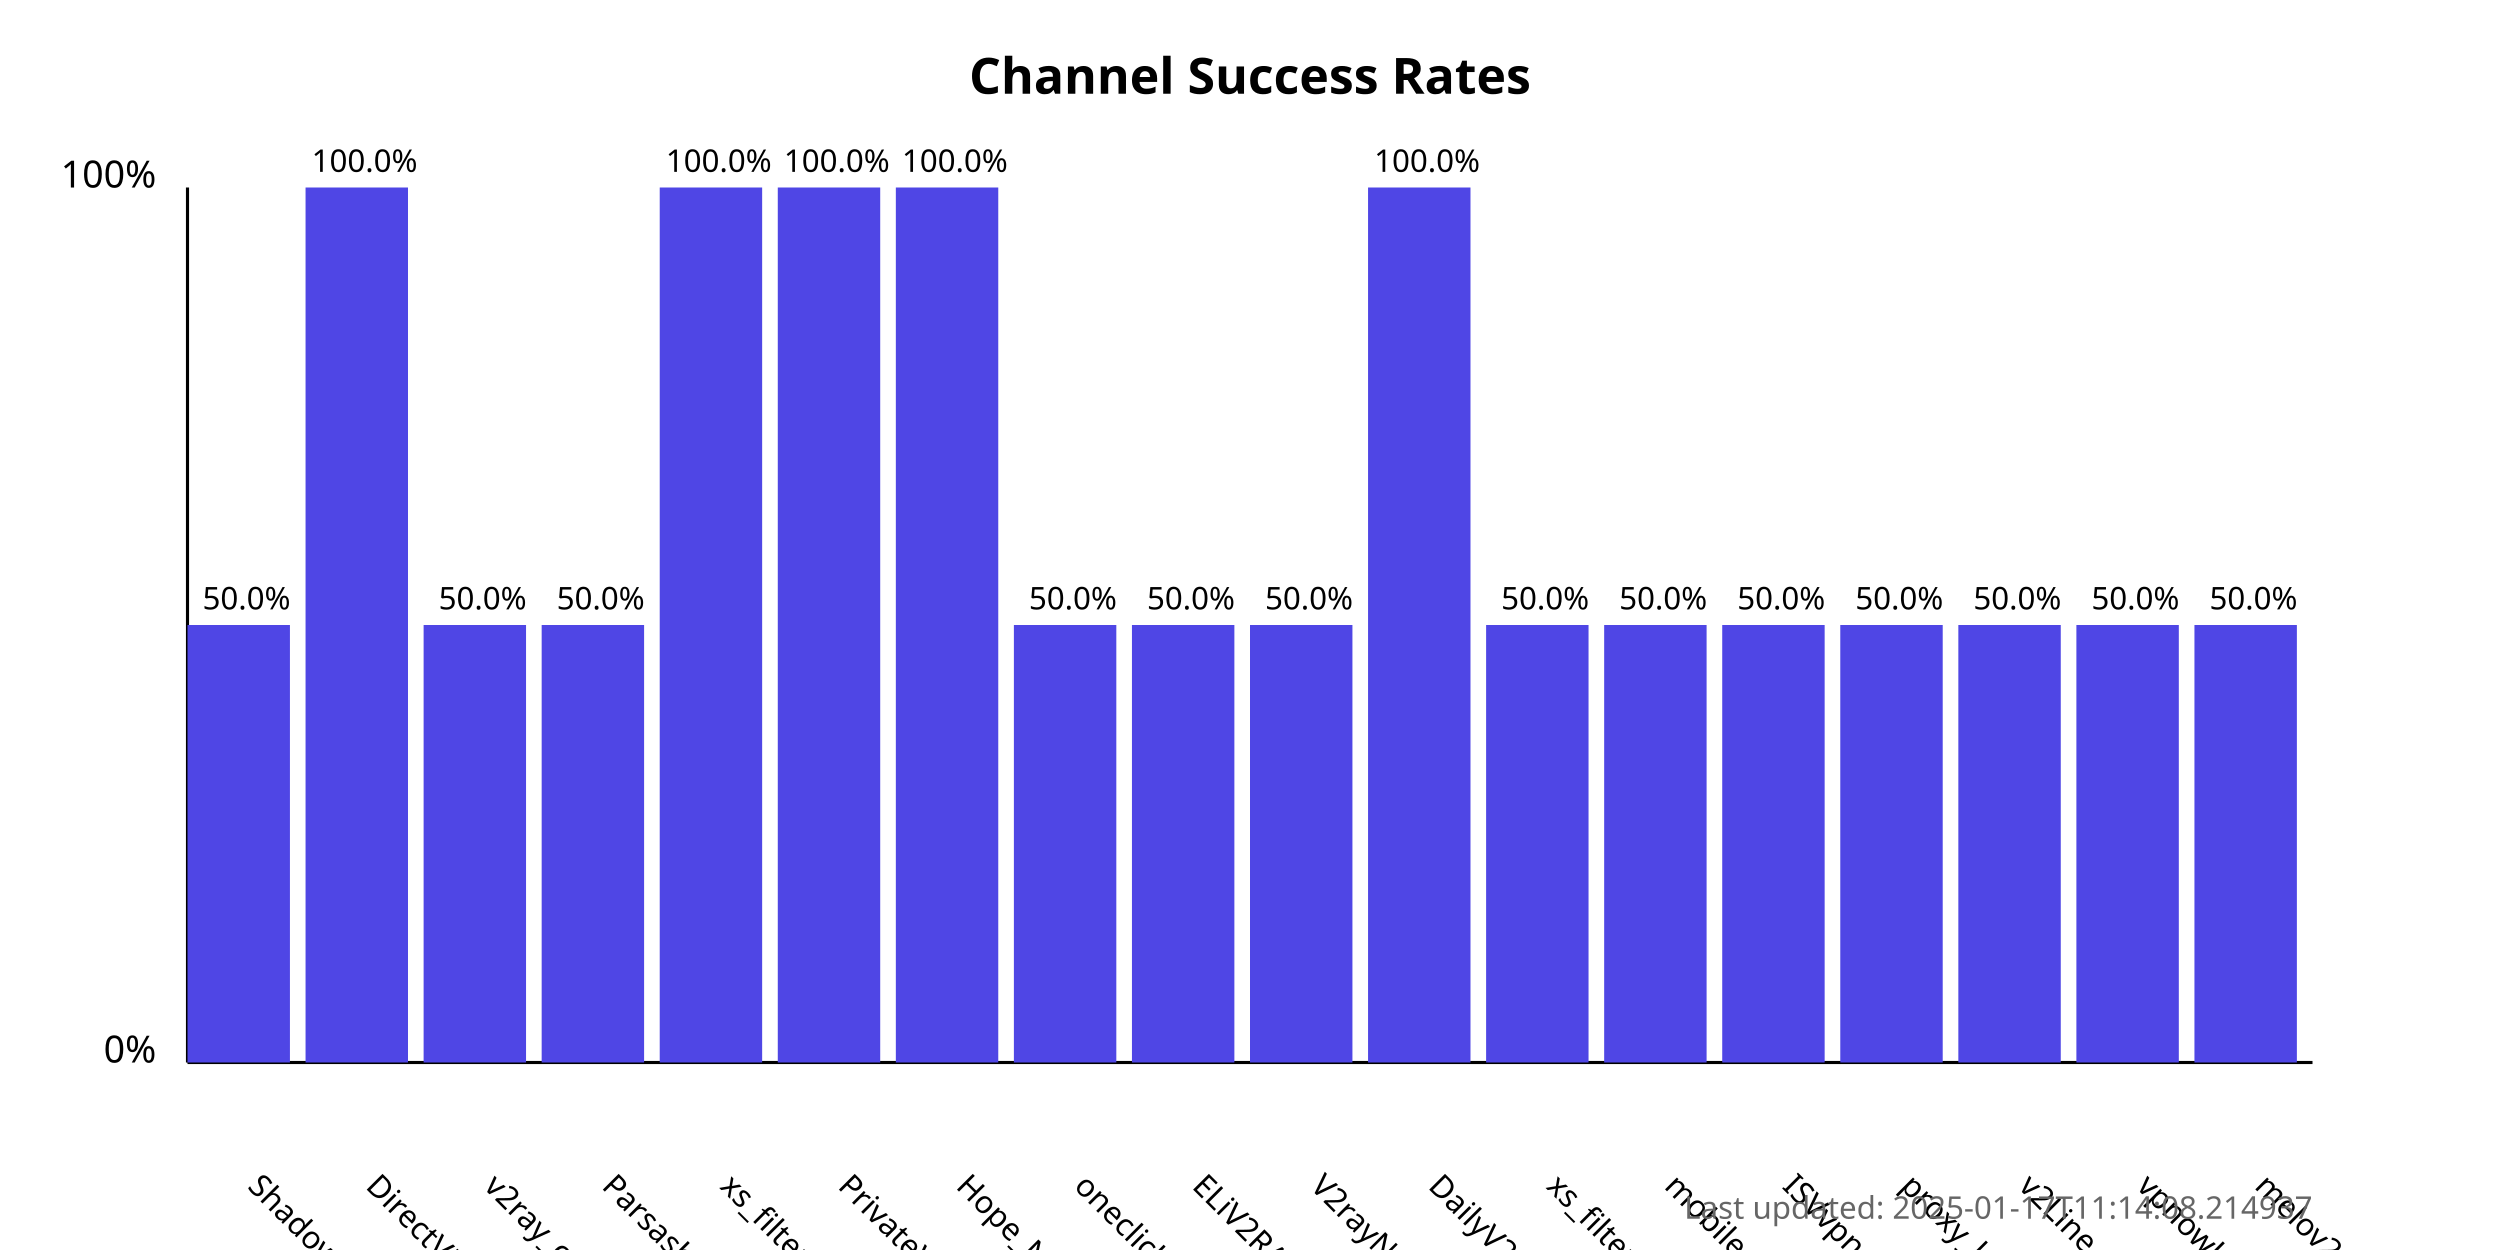
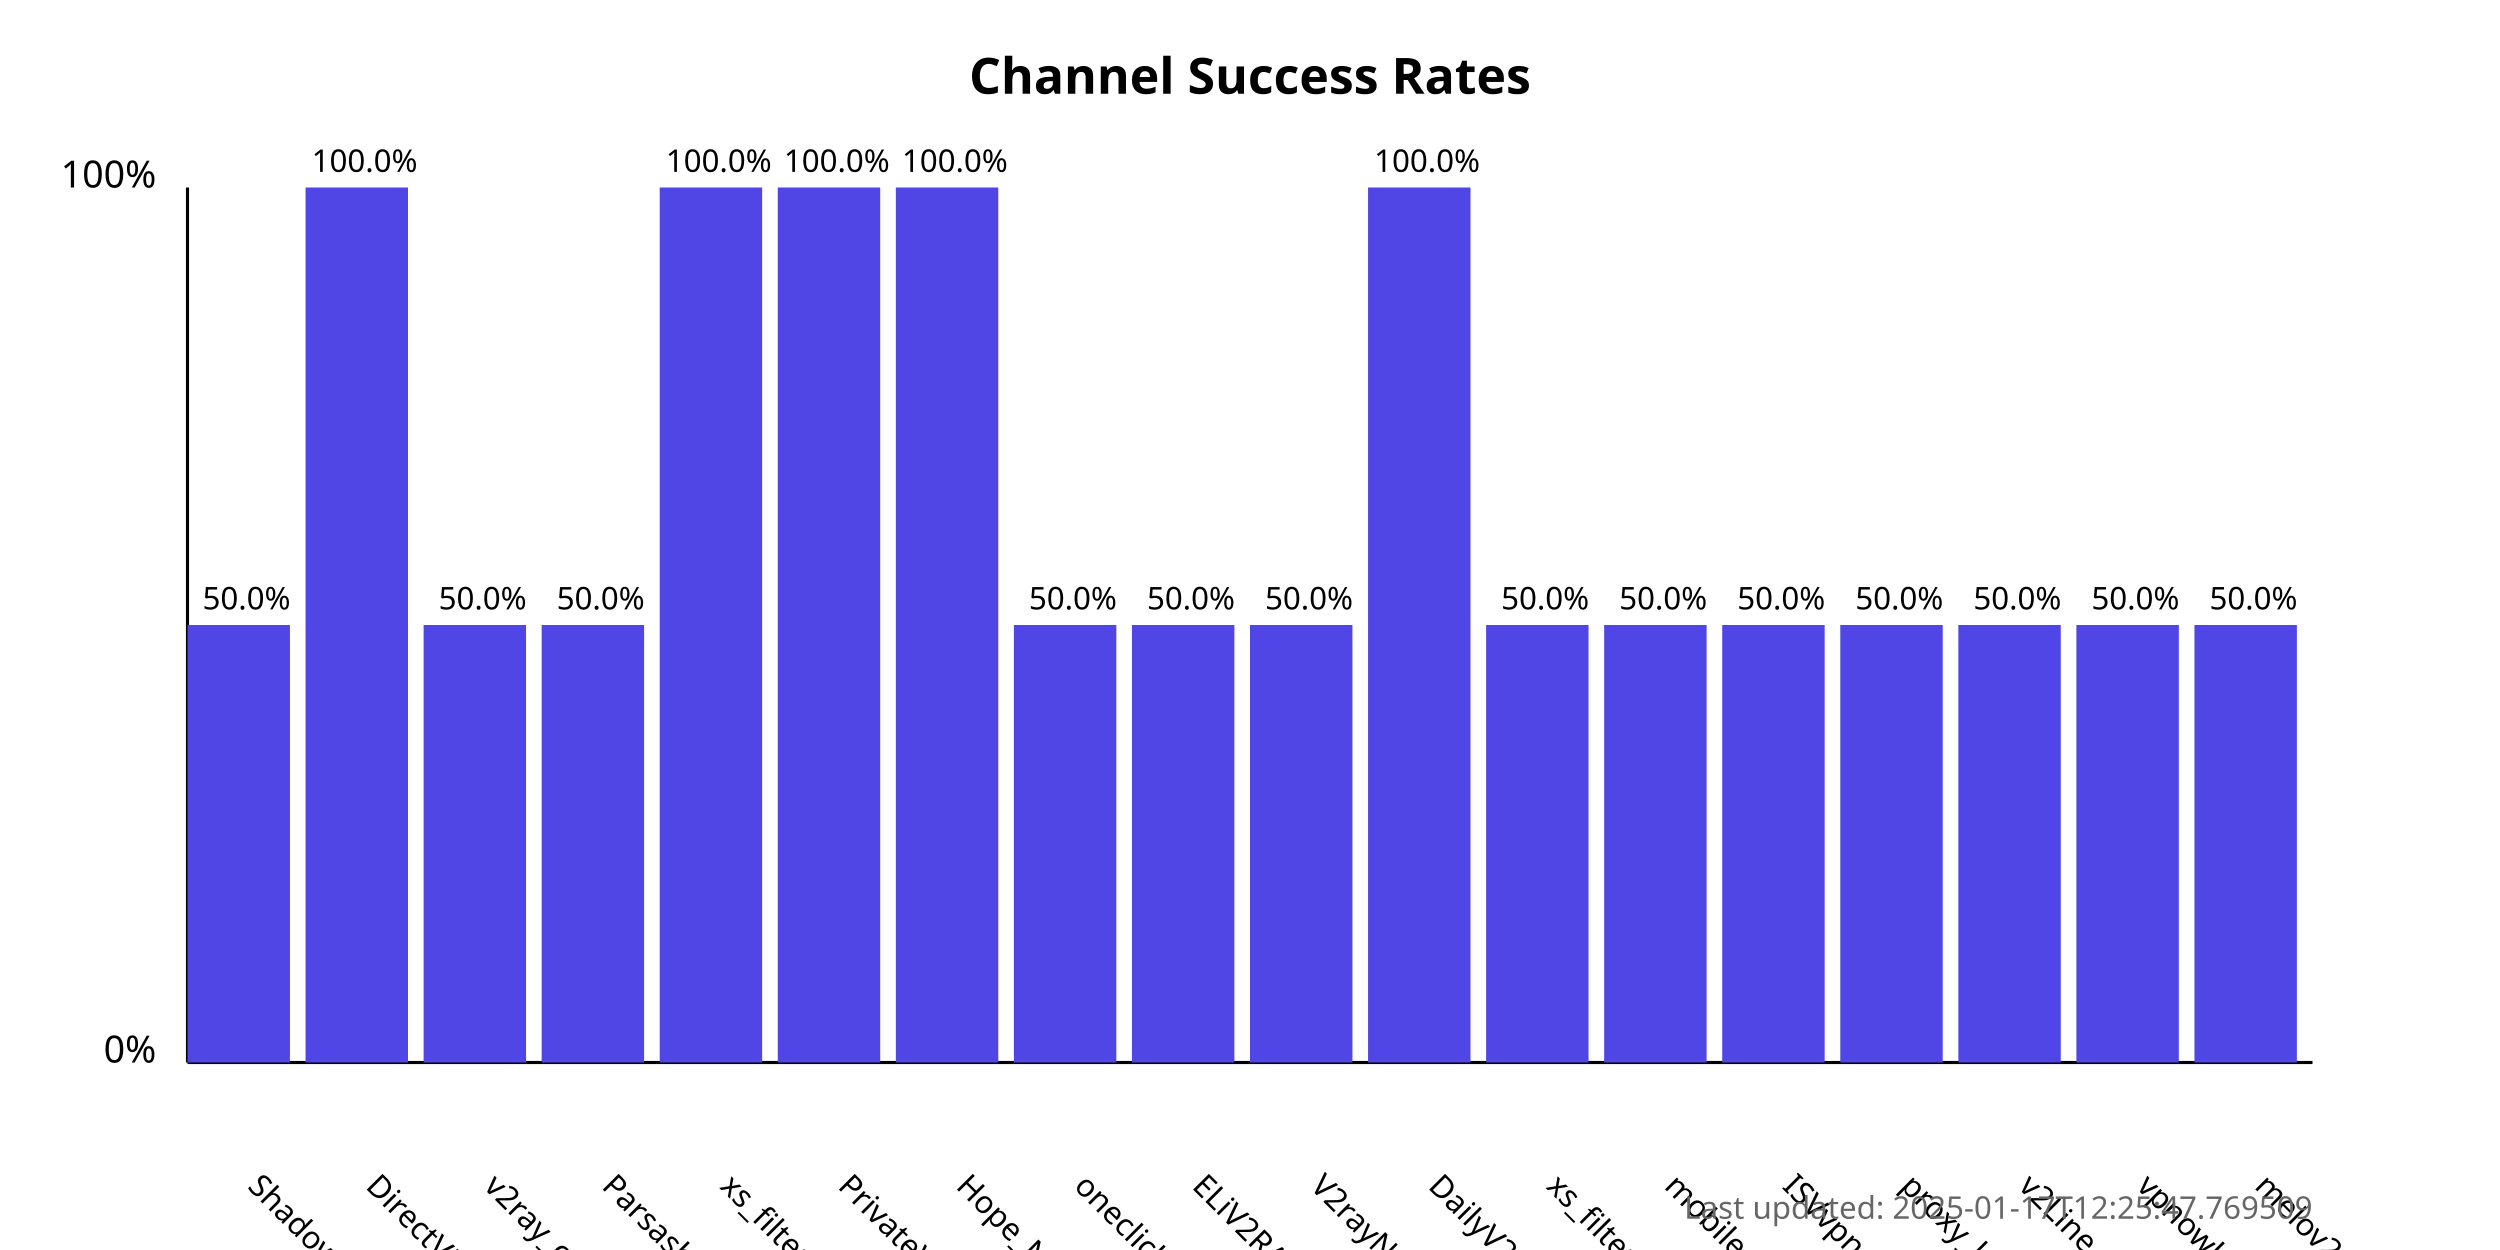
<svg xmlns="http://www.w3.org/2000/svg" width="800" height="400">
  <style>
            .chart-title { font: bold 16px sans-serif; }
            .axis-label { font: 12px sans-serif; }
            .tick-label { font: 10px sans-serif; }
            .bar { fill: #4f46e5; }
            .bar:hover { fill: #6366f1; }
            .timestamp { font: 10px sans-serif; fill: #666; }
        </style>
  <text x="400.0" y="30" text-anchor="middle" class="chart-title">
            Channel Success Rates
        </text>
  <line x1="60" y1="340" x2="60" y2="60" stroke="black" stroke-width="1" />
  <line x1="60" y1="340" x2="740" y2="340" stroke="black" stroke-width="1" />
  <text x="50" y="340" text-anchor="end" class="axis-label">0%</text>
  <text x="50" y="60" text-anchor="end" class="axis-label">100%</text>
  <g>
    <rect x="60" y="200.0" width="32.778" height="140.0" class="bar" />
    <text x="78.889" y="380" transform="rotate(45, 78.88889, 380)" text-anchor="start" class="tick-label">
                ShadowProxy66
            </text>
    <text x="78.889" y="195.0" text-anchor="middle" class="tick-label">
                50.0%
            </text>
  </g>
  <g>
    <rect x="97.778" y="60.0" width="32.778" height="280.0" class="bar" />
    <text x="116.667" y="380" transform="rotate(45, 116.6667, 380)" text-anchor="start" class="tick-label">
                DirectVPN
            </text>
    <text x="116.667" y="55.0" text-anchor="middle" class="tick-label">
                100.0%
            </text>
  </g>
  <g>
    <rect x="135.556" y="200.0" width="32.778" height="140.0" class="bar" />
    <text x="154.444" y="380" transform="rotate(45, 154.4444, 380)" text-anchor="start" class="tick-label">
                v2ray_configs_pool
            </text>
    <text x="154.444" y="195.0" text-anchor="middle" class="tick-label">
                50.0%
            </text>
  </g>
  <g>
    <rect x="173.333" y="200.0" width="32.778" height="140.0" class="bar" />
    <text x="192.222" y="380" transform="rotate(45, 192.2222, 380)" text-anchor="start" class="tick-label">
                Parsashonam
            </text>
    <text x="192.222" y="195.0" text-anchor="middle" class="tick-label">
                50.0%
            </text>
  </g>
  <g>
    <rect x="211.111" y="60.0" width="32.778" height="280.0" class="bar" />
    <text x="230" y="380" transform="rotate(45, 230, 380)" text-anchor="start" class="tick-label">
                xs_filternet
            </text>
    <text x="230" y="55.0" text-anchor="middle" class="tick-label">
                100.0%
            </text>
  </g>
  <g>
    <rect x="248.889" y="60.0" width="32.778" height="280.0" class="bar" />
    <text x="267.778" y="380" transform="rotate(45, 267.7778, 380)" text-anchor="start" class="tick-label">
                PrivateVPNs
            </text>
    <text x="267.778" y="55.0" text-anchor="middle" class="tick-label">
                100.0%
            </text>
  </g>
  <g>
    <rect x="286.667" y="60.0" width="32.778" height="280.0" class="bar" />
    <text x="305.556" y="380" transform="rotate(45, 305.5556, 380)" text-anchor="start" class="tick-label">
                Hope_Net
            </text>
    <text x="305.556" y="55.0" text-anchor="middle" class="tick-label">
                100.0%
            </text>
  </g>
  <g>
    <rect x="324.444" y="200.0" width="32.778" height="140.0" class="bar" />
    <text x="343.333" y="380" transform="rotate(45, 343.3333, 380)" text-anchor="start" class="tick-label">
                oneclickvpnkeys
            </text>
    <text x="343.333" y="195.0" text-anchor="middle" class="tick-label">
                50.0%
            </text>
  </g>
  <g>
    <rect x="362.222" y="200.0" width="32.778" height="140.0" class="bar" />
    <text x="381.111" y="380" transform="rotate(45, 381.1111, 380)" text-anchor="start" class="tick-label">
                ELiV2RAY
            </text>
    <text x="381.111" y="195.0" text-anchor="middle" class="tick-label">
                50.0%
            </text>
  </g>
  <g>
    <rect x="400" y="200.0" width="32.778" height="140.0" class="bar" />
    <text x="418.889" y="380" transform="rotate(45, 418.8889, 380)" text-anchor="start" class="tick-label">
                V2rayNGX
            </text>
    <text x="418.889" y="195.0" text-anchor="middle" class="tick-label">
                50.0%
            </text>
  </g>
  <g>
    <rect x="437.778" y="60.0" width="32.778" height="280.0" class="bar" />
    <text x="456.667" y="380" transform="rotate(45, 456.6667, 380)" text-anchor="start" class="tick-label">
                DailyV2RY
            </text>
    <text x="456.667" y="55.0" text-anchor="middle" class="tick-label">
                100.0%
            </text>
  </g>
  <g>
    <rect x="475.556" y="200.0" width="32.778" height="140.0" class="bar" />
    <text x="494.444" y="380" transform="rotate(45, 494.4444, 380)" text-anchor="start" class="tick-label">
                xs_filternet
            </text>
    <text x="494.444" y="195.0" text-anchor="middle" class="tick-label">
                50.0%
            </text>
  </g>
  <g>
    <rect x="513.333" y="200.0" width="32.778" height="140.0" class="bar" />
    <text x="532.222" y="380" transform="rotate(45, 532.2222, 380)" text-anchor="start" class="tick-label">
                mobilesignal
            </text>
    <text x="532.222" y="195.0" text-anchor="middle" class="tick-label">
                50.0%
            </text>
  </g>
  <g>
    <rect x="551.111" y="200.0" width="32.778" height="140.0" class="bar" />
    <text x="570.0" y="380" transform="rotate(45, 570.0, 380)" text-anchor="start" class="tick-label">
                ISVvpn
            </text>
    <text x="570.0" y="195.0" text-anchor="middle" class="tick-label">
                50.0%
            </text>
  </g>
  <g>
    <rect x="588.889" y="200.0" width="32.778" height="140.0" class="bar" />
    <text x="607.778" y="380" transform="rotate(45, 607.7778, 380)" text-anchor="start" class="tick-label">
                proxy_kafee
            </text>
    <text x="607.778" y="195.0" text-anchor="middle" class="tick-label">
                50.0%
            </text>
  </g>
  <g>
    <rect x="626.667" y="200.0" width="32.778" height="140.0" class="bar" />
    <text x="645.556" y="380" transform="rotate(45, 645.5556, 380)" text-anchor="start" class="tick-label">
                v2Line
            </text>
    <text x="645.556" y="195.0" text-anchor="middle" class="tick-label">
                50.0%
            </text>
  </g>
  <g>
    <rect x="664.444" y="200.0" width="32.778" height="140.0" class="bar" />
    <text x="683.333" y="380" transform="rotate(45, 683.3333, 380)" text-anchor="start" class="tick-label">
                vpnowl
            </text>
    <text x="683.333" y="195.0" text-anchor="middle" class="tick-label">
                50.0%
            </text>
  </g>
  <g>
    <rect x="702.222" y="200.0" width="32.778" height="140.0" class="bar" />
    <text x="721.111" y="380" transform="rotate(45, 721.1111, 380)" text-anchor="start" class="tick-label">
                melov2ray
            </text>
    <text x="721.111" y="195.0" text-anchor="middle" class="tick-label">
                50.0%
            </text>
  </g>
  <text x="740" y="390" text-anchor="end" class="timestamp">
-             Last updated: 2025-01-17T11:14:08.214937
+             Last updated: 2025-01-17T12:25:47.769509
        </text>
</svg>
